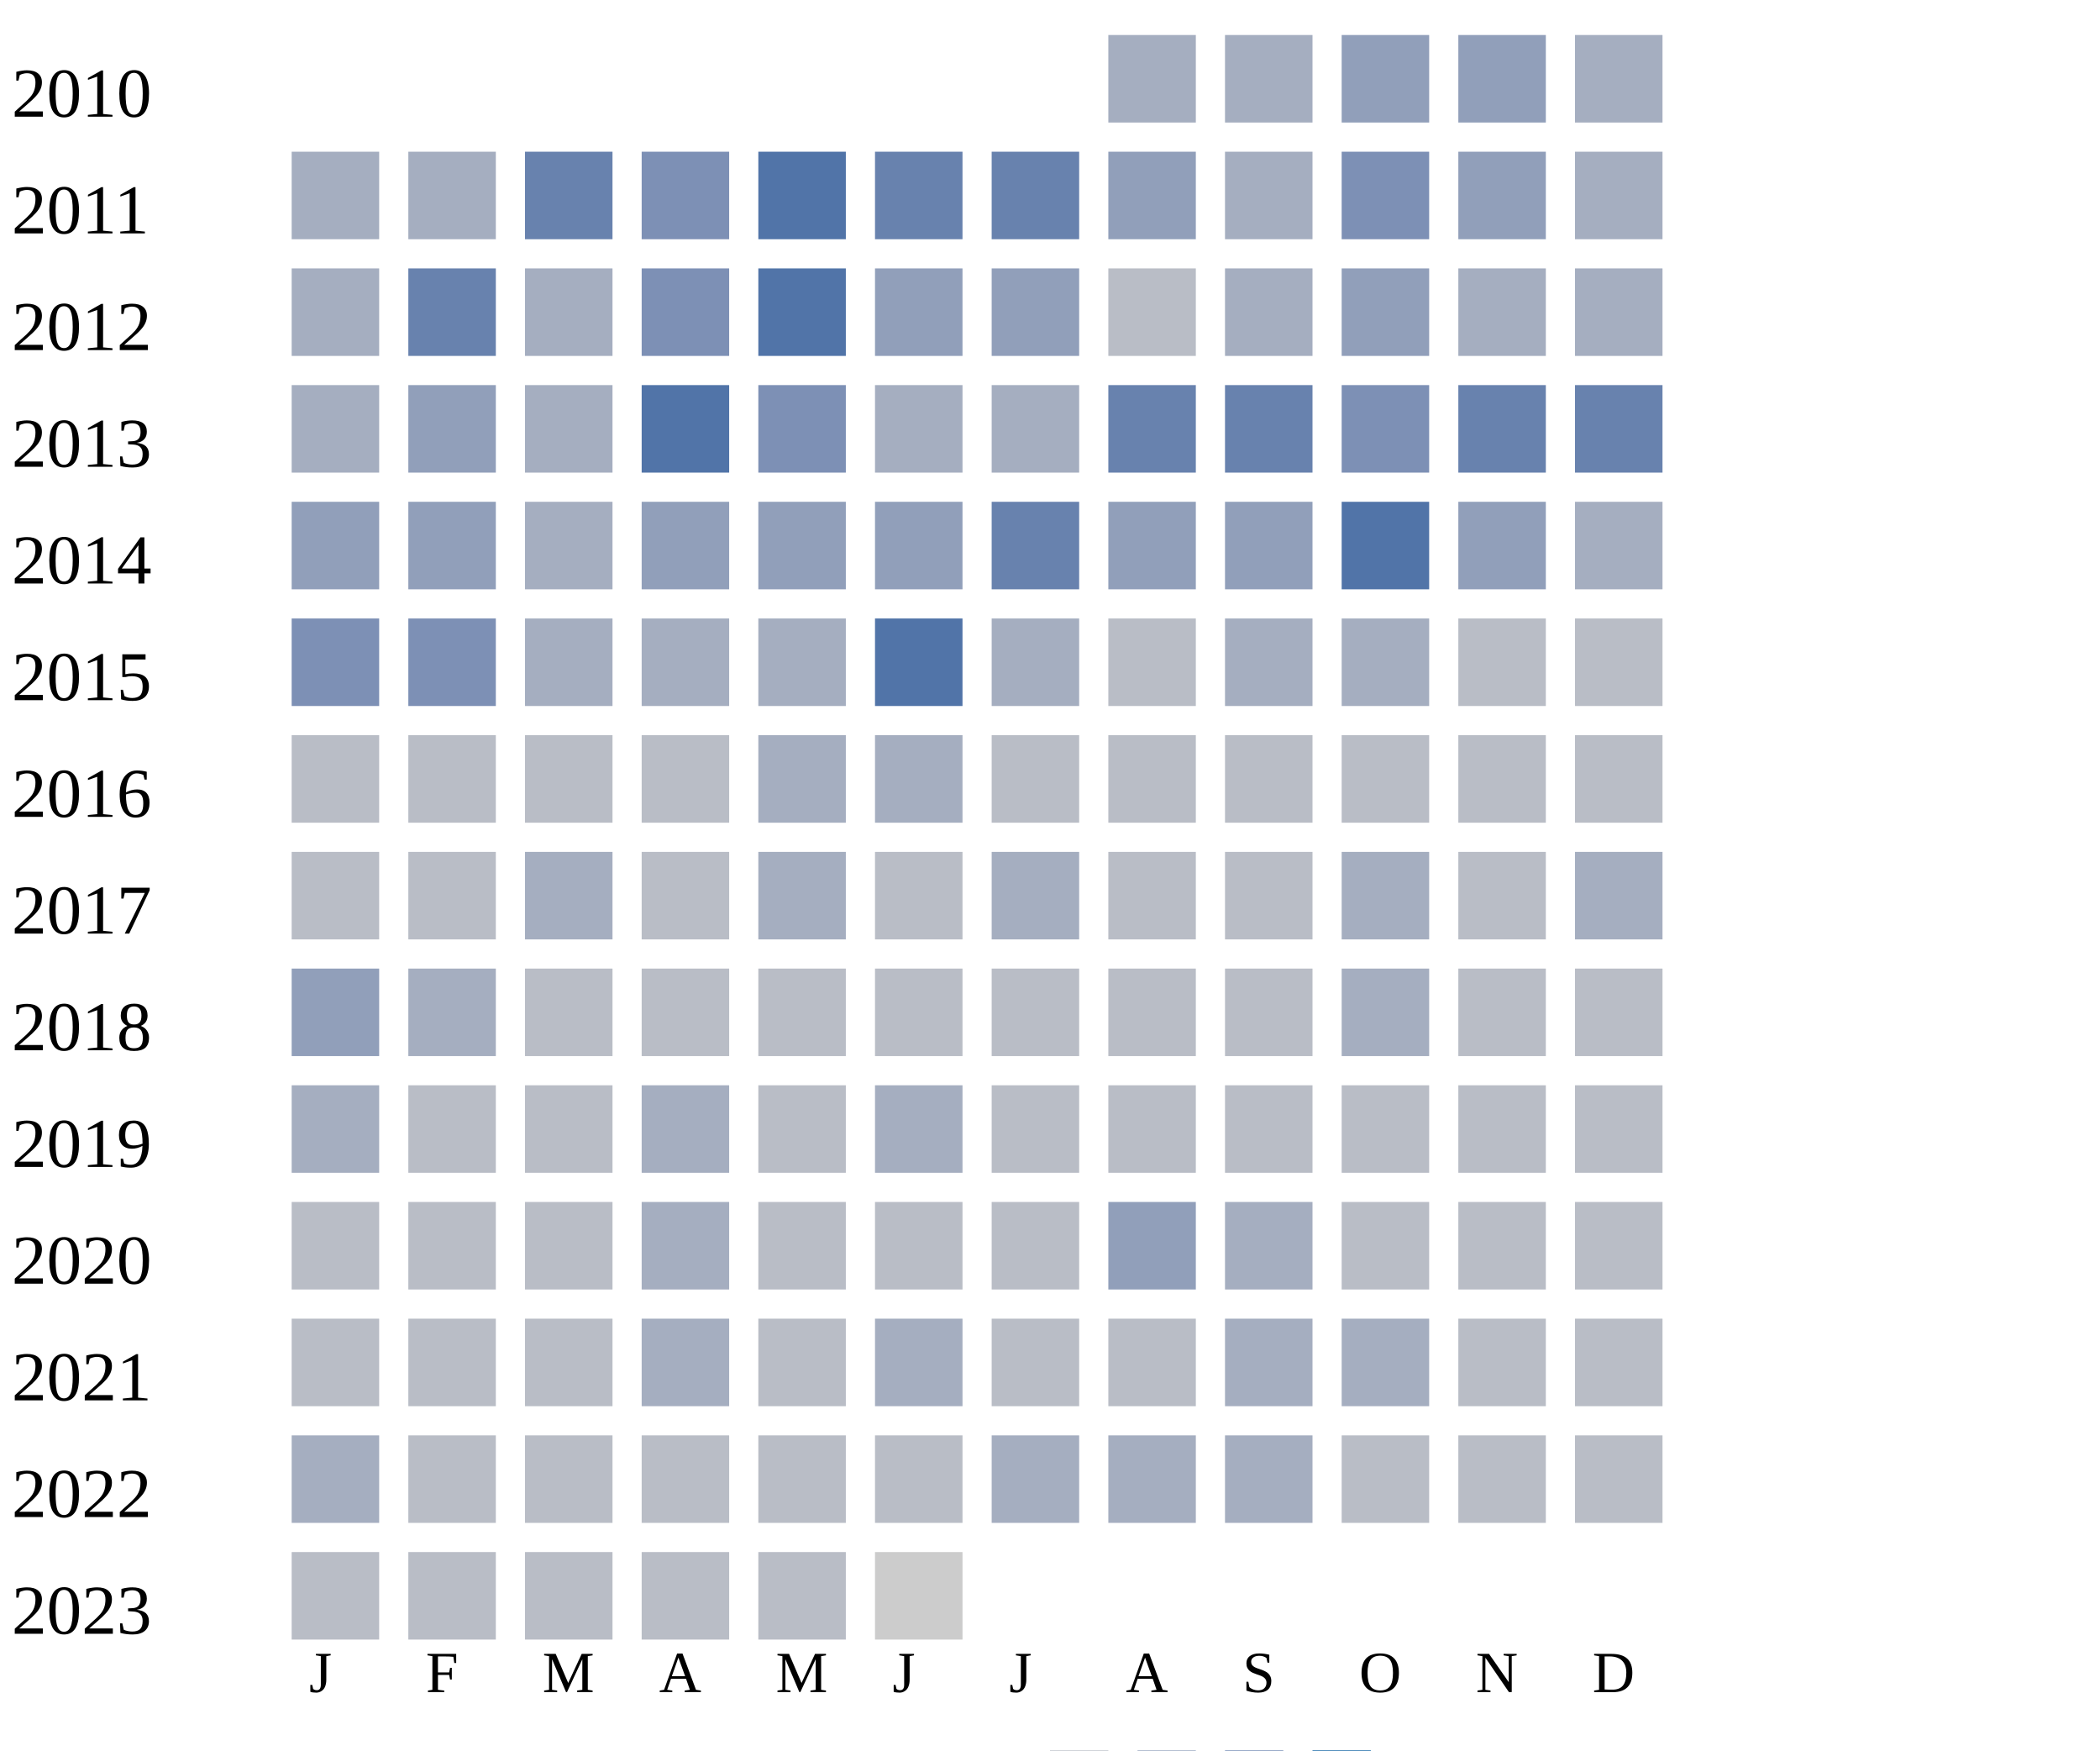
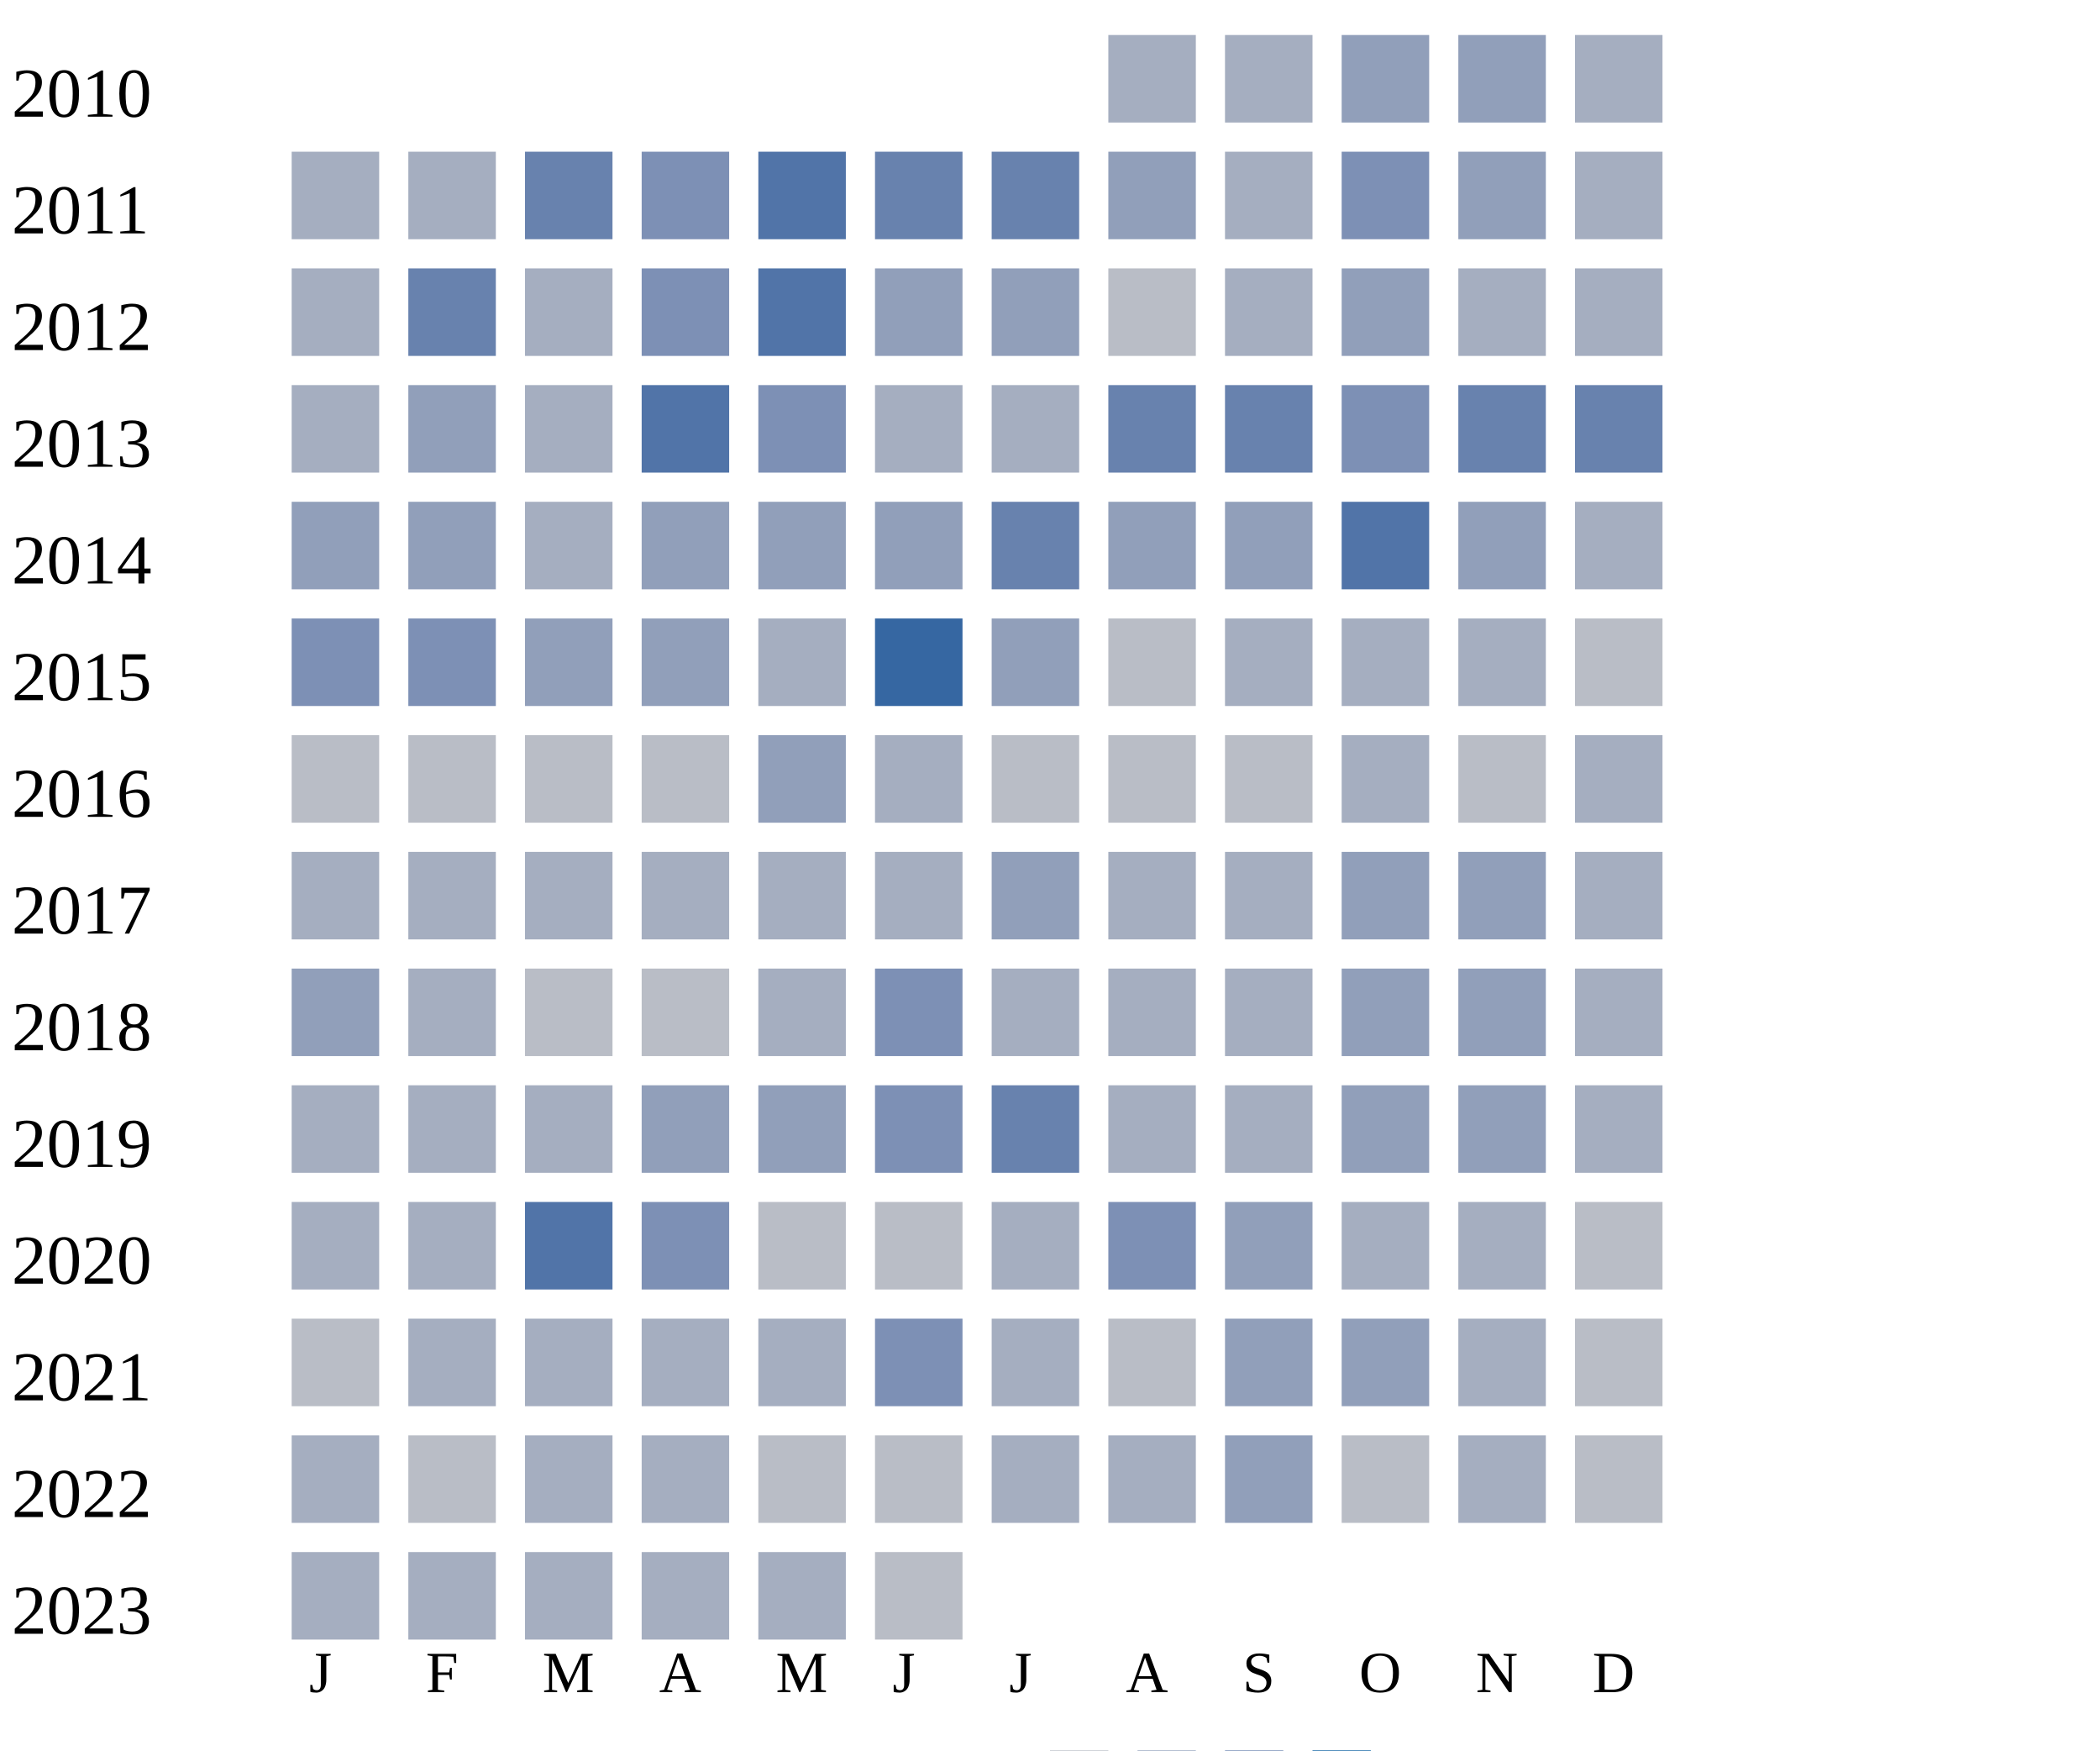
<svg xmlns="http://www.w3.org/2000/svg" width="360" height="300">
  <g transform="translate(0 0)">
    <text x="2" y="20">2010</text>
    <rect x="190" y="6" width="15" height="15" fill="#a5aec0" />
    <rect x="210" y="6" width="15" height="15" fill="#a5aec0" />
    <rect x="230" y="6" width="15" height="15" fill="#919fba" />
    <rect x="250" y="6" width="15" height="15" fill="#919fba" />
    <rect x="270" y="6" width="15" height="15" fill="#a5aec0" />
  </g>
  <g transform="translate(0 20)">
    <text x="2" y="20">2011</text>
    <rect x="50" y="6" width="15" height="15" fill="#a5aec0" />
    <rect x="70" y="6" width="15" height="15" fill="#a5aec0" />
    <rect x="90" y="6" width="15" height="15" fill="#6882ae" />
    <rect x="110" y="6" width="15" height="15" fill="#7d90b5" />
    <rect x="130" y="6" width="15" height="15" fill="#5174a8" />
    <rect x="150" y="6" width="15" height="15" fill="#6882ae" />
    <rect x="170" y="6" width="15" height="15" fill="#6882ae" />
    <rect x="190" y="6" width="15" height="15" fill="#919fba" />
    <rect x="210" y="6" width="15" height="15" fill="#a5aec0" />
    <rect x="230" y="6" width="15" height="15" fill="#7d90b5" />
    <rect x="250" y="6" width="15" height="15" fill="#919fba" />
    <rect x="270" y="6" width="15" height="15" fill="#a5aec0" />
  </g>
  <g transform="translate(0 40)">
    <text x="2" y="20">2012</text>
    <rect x="50" y="6" width="15" height="15" fill="#a5aec0" />
    <rect x="70" y="6" width="15" height="15" fill="#6882ae" />
    <rect x="90" y="6" width="15" height="15" fill="#a5aec0" />
    <rect x="110" y="6" width="15" height="15" fill="#7d90b5" />
    <rect x="130" y="6" width="15" height="15" fill="#5174a8" />
    <rect x="150" y="6" width="15" height="15" fill="#919fba" />
    <rect x="170" y="6" width="15" height="15" fill="#919fba" />
    <rect x="190" y="6" width="15" height="15" fill="#b9bdc6" />
    <rect x="210" y="6" width="15" height="15" fill="#a5aec0" />
    <rect x="230" y="6" width="15" height="15" fill="#919fba" />
    <rect x="250" y="6" width="15" height="15" fill="#a5aec0" />
    <rect x="270" y="6" width="15" height="15" fill="#a5aec0" />
  </g>
  <g transform="translate(0 60)">
    <text x="2" y="20">2013</text>
    <rect x="50" y="6" width="15" height="15" fill="#a5aec0" />
    <rect x="70" y="6" width="15" height="15" fill="#919fba" />
    <rect x="90" y="6" width="15" height="15" fill="#a5aec0" />
    <rect x="110" y="6" width="15" height="15" fill="#5174a8" />
    <rect x="130" y="6" width="15" height="15" fill="#7d90b5" />
    <rect x="150" y="6" width="15" height="15" fill="#a5aec0" />
    <rect x="170" y="6" width="15" height="15" fill="#a5aec0" />
    <rect x="190" y="6" width="15" height="15" fill="#6882ae" />
    <rect x="210" y="6" width="15" height="15" fill="#6882ae" />
    <rect x="230" y="6" width="15" height="15" fill="#7d90b5" />
    <rect x="250" y="6" width="15" height="15" fill="#6882ae" />
    <rect x="270" y="6" width="15" height="15" fill="#6882ae" />
  </g>
  <g transform="translate(0 80)">
    <text x="2" y="20">2014</text>
    <rect x="50" y="6" width="15" height="15" fill="#919fba" />
    <rect x="70" y="6" width="15" height="15" fill="#919fba" />
    <rect x="90" y="6" width="15" height="15" fill="#a5aec0" />
    <rect x="110" y="6" width="15" height="15" fill="#919fba" />
    <rect x="130" y="6" width="15" height="15" fill="#919fba" />
    <rect x="150" y="6" width="15" height="15" fill="#919fba" />
    <rect x="170" y="6" width="15" height="15" fill="#6882ae" />
    <rect x="190" y="6" width="15" height="15" fill="#919fba" />
    <rect x="210" y="6" width="15" height="15" fill="#919fba" />
    <rect x="230" y="6" width="15" height="15" fill="#5174a8" />
    <rect x="250" y="6" width="15" height="15" fill="#919fba" />
    <rect x="270" y="6" width="15" height="15" fill="#a5aec0" />
  </g>
  <g transform="translate(0 100)">
    <text x="2" y="20">2015</text>
    <rect x="50" y="6" width="15" height="15" fill="#7d90b5" />
    <rect x="70" y="6" width="15" height="15" fill="#7d90b5" />
-     <rect x="90" y="6" width="15" height="15" fill="#a5aec0" />
-     <rect x="110" y="6" width="15" height="15" fill="#a5aec0" />
-     <rect x="130" y="6" width="15" height="15" fill="#a5aec0" />
-     <rect x="150" y="6" width="15" height="15" fill="#5174a8" />
-     <rect x="170" y="6" width="15" height="15" fill="#a5aec0" />
+     <rect x="90" y="6" width="15" height="15" fill="#919fba" />
+     <rect x="110" y="6" width="15" height="15" fill="#919fba" />
+     <rect x="130" y="6" width="15" height="15" fill="#a5aec0" />
+     <rect x="150" y="6" width="15" height="15" fill="#3667a2" />
+     <rect x="170" y="6" width="15" height="15" fill="#919fba" />
    <rect x="190" y="6" width="15" height="15" fill="#b9bdc6" />
    <rect x="210" y="6" width="15" height="15" fill="#a5aec0" />
    <rect x="230" y="6" width="15" height="15" fill="#a5aec0" />
-     <rect x="250" y="6" width="15" height="15" fill="#b9bdc6" />
+     <rect x="250" y="6" width="15" height="15" fill="#a5aec0" />
    <rect x="270" y="6" width="15" height="15" fill="#b9bdc6" />
  </g>
  <g transform="translate(0 120)">
    <text x="2" y="20">2016</text>
    <rect x="50" y="6" width="15" height="15" fill="#b9bdc6" />
    <rect x="70" y="6" width="15" height="15" fill="#b9bdc6" />
    <rect x="90" y="6" width="15" height="15" fill="#b9bdc6" />
    <rect x="110" y="6" width="15" height="15" fill="#b9bdc6" />
-     <rect x="130" y="6" width="15" height="15" fill="#a5aec0" />
+     <rect x="130" y="6" width="15" height="15" fill="#919fba" />
    <rect x="150" y="6" width="15" height="15" fill="#a5aec0" />
    <rect x="170" y="6" width="15" height="15" fill="#b9bdc6" />
-     <rect x="190" y="6" width="15" height="15" fill="#b9bdc6" />
-     <rect x="210" y="6" width="15" height="15" fill="#b9bdc6" />
-     <rect x="230" y="6" width="15" height="15" fill="#b9bdc6" />
-     <rect x="250" y="6" width="15" height="15" fill="#b9bdc6" />
-     <rect x="270" y="6" width="15" height="15" fill="#b9bdc6" />
-   </g>
-   <g transform="translate(0 140)">
-     <text x="2" y="20">2017</text>
-     <rect x="50" y="6" width="15" height="15" fill="#b9bdc6" />
-     <rect x="70" y="6" width="15" height="15" fill="#b9bdc6" />
-     <rect x="90" y="6" width="15" height="15" fill="#a5aec0" />
-     <rect x="110" y="6" width="15" height="15" fill="#b9bdc6" />
-     <rect x="130" y="6" width="15" height="15" fill="#a5aec0" />
-     <rect x="150" y="6" width="15" height="15" fill="#b9bdc6" />
-     <rect x="170" y="6" width="15" height="15" fill="#a5aec0" />
    <rect x="190" y="6" width="15" height="15" fill="#b9bdc6" />
    <rect x="210" y="6" width="15" height="15" fill="#b9bdc6" />
    <rect x="230" y="6" width="15" height="15" fill="#a5aec0" />
    <rect x="250" y="6" width="15" height="15" fill="#b9bdc6" />
    <rect x="270" y="6" width="15" height="15" fill="#a5aec0" />
  </g>
+   <g transform="translate(0 140)">
+     <text x="2" y="20">2017</text>
+     <rect x="50" y="6" width="15" height="15" fill="#a5aec0" />
+     <rect x="70" y="6" width="15" height="15" fill="#a5aec0" />
+     <rect x="90" y="6" width="15" height="15" fill="#a5aec0" />
+     <rect x="110" y="6" width="15" height="15" fill="#a5aec0" />
+     <rect x="130" y="6" width="15" height="15" fill="#a5aec0" />
+     <rect x="150" y="6" width="15" height="15" fill="#a5aec0" />
+     <rect x="170" y="6" width="15" height="15" fill="#919fba" />
+     <rect x="190" y="6" width="15" height="15" fill="#a5aec0" />
+     <rect x="210" y="6" width="15" height="15" fill="#a5aec0" />
+     <rect x="230" y="6" width="15" height="15" fill="#919fba" />
+     <rect x="250" y="6" width="15" height="15" fill="#919fba" />
+     <rect x="270" y="6" width="15" height="15" fill="#a5aec0" />
+   </g>
  <g transform="translate(0 160)">
    <text x="2" y="20">2018</text>
    <rect x="50" y="6" width="15" height="15" fill="#919fba" />
    <rect x="70" y="6" width="15" height="15" fill="#a5aec0" />
    <rect x="90" y="6" width="15" height="15" fill="#b9bdc6" />
    <rect x="110" y="6" width="15" height="15" fill="#b9bdc6" />
+     <rect x="130" y="6" width="15" height="15" fill="#a5aec0" />
+     <rect x="150" y="6" width="15" height="15" fill="#7d90b5" />
+     <rect x="170" y="6" width="15" height="15" fill="#a5aec0" />
+     <rect x="190" y="6" width="15" height="15" fill="#a5aec0" />
+     <rect x="210" y="6" width="15" height="15" fill="#a5aec0" />
+     <rect x="230" y="6" width="15" height="15" fill="#919fba" />
+     <rect x="250" y="6" width="15" height="15" fill="#919fba" />
+     <rect x="270" y="6" width="15" height="15" fill="#a5aec0" />
+   </g>
+   <g transform="translate(0 180)">
+     <text x="2" y="20">2019</text>
+     <rect x="50" y="6" width="15" height="15" fill="#a5aec0" />
+     <rect x="70" y="6" width="15" height="15" fill="#a5aec0" />
+     <rect x="90" y="6" width="15" height="15" fill="#a5aec0" />
+     <rect x="110" y="6" width="15" height="15" fill="#919fba" />
+     <rect x="130" y="6" width="15" height="15" fill="#919fba" />
+     <rect x="150" y="6" width="15" height="15" fill="#7d90b5" />
+     <rect x="170" y="6" width="15" height="15" fill="#6882ae" />
+     <rect x="190" y="6" width="15" height="15" fill="#a5aec0" />
+     <rect x="210" y="6" width="15" height="15" fill="#a5aec0" />
+     <rect x="230" y="6" width="15" height="15" fill="#919fba" />
+     <rect x="250" y="6" width="15" height="15" fill="#919fba" />
+     <rect x="270" y="6" width="15" height="15" fill="#a5aec0" />
+   </g>
+   <g transform="translate(0 200)">
+     <text x="2" y="20">2020</text>
+     <rect x="50" y="6" width="15" height="15" fill="#a5aec0" />
+     <rect x="70" y="6" width="15" height="15" fill="#a5aec0" />
+     <rect x="90" y="6" width="15" height="15" fill="#5174a8" />
+     <rect x="110" y="6" width="15" height="15" fill="#7d90b5" />
    <rect x="130" y="6" width="15" height="15" fill="#b9bdc6" />
    <rect x="150" y="6" width="15" height="15" fill="#b9bdc6" />
-     <rect x="170" y="6" width="15" height="15" fill="#b9bdc6" />
-     <rect x="190" y="6" width="15" height="15" fill="#b9bdc6" />
-     <rect x="210" y="6" width="15" height="15" fill="#b9bdc6" />
+     <rect x="170" y="6" width="15" height="15" fill="#a5aec0" />
+     <rect x="190" y="6" width="15" height="15" fill="#7d90b5" />
+     <rect x="210" y="6" width="15" height="15" fill="#919fba" />
    <rect x="230" y="6" width="15" height="15" fill="#a5aec0" />
-     <rect x="250" y="6" width="15" height="15" fill="#b9bdc6" />
-     <rect x="270" y="6" width="15" height="15" fill="#b9bdc6" />
-   </g>
-   <g transform="translate(0 180)">
-     <text x="2" y="20">2019</text>
-     <rect x="50" y="6" width="15" height="15" fill="#a5aec0" />
-     <rect x="70" y="6" width="15" height="15" fill="#b9bdc6" />
-     <rect x="90" y="6" width="15" height="15" fill="#b9bdc6" />
-     <rect x="110" y="6" width="15" height="15" fill="#a5aec0" />
-     <rect x="130" y="6" width="15" height="15" fill="#b9bdc6" />
-     <rect x="150" y="6" width="15" height="15" fill="#a5aec0" />
-     <rect x="170" y="6" width="15" height="15" fill="#b9bdc6" />
-     <rect x="190" y="6" width="15" height="15" fill="#b9bdc6" />
-     <rect x="210" y="6" width="15" height="15" fill="#b9bdc6" />
-     <rect x="230" y="6" width="15" height="15" fill="#b9bdc6" />
-     <rect x="250" y="6" width="15" height="15" fill="#b9bdc6" />
-     <rect x="270" y="6" width="15" height="15" fill="#b9bdc6" />
-   </g>
-   <g transform="translate(0 200)">
-     <text x="2" y="20">2020</text>
-     <rect x="50" y="6" width="15" height="15" fill="#b9bdc6" />
-     <rect x="70" y="6" width="15" height="15" fill="#b9bdc6" />
-     <rect x="90" y="6" width="15" height="15" fill="#b9bdc6" />
-     <rect x="110" y="6" width="15" height="15" fill="#a5aec0" />
-     <rect x="130" y="6" width="15" height="15" fill="#b9bdc6" />
-     <rect x="150" y="6" width="15" height="15" fill="#b9bdc6" />
-     <rect x="170" y="6" width="15" height="15" fill="#b9bdc6" />
-     <rect x="190" y="6" width="15" height="15" fill="#919fba" />
-     <rect x="210" y="6" width="15" height="15" fill="#a5aec0" />
-     <rect x="230" y="6" width="15" height="15" fill="#b9bdc6" />
-     <rect x="250" y="6" width="15" height="15" fill="#b9bdc6" />
+     <rect x="250" y="6" width="15" height="15" fill="#a5aec0" />
    <rect x="270" y="6" width="15" height="15" fill="#b9bdc6" />
  </g>
  <g transform="translate(0 220)">
    <text x="2" y="20">2021</text>
    <rect x="50" y="6" width="15" height="15" fill="#b9bdc6" />
-     <rect x="70" y="6" width="15" height="15" fill="#b9bdc6" />
-     <rect x="90" y="6" width="15" height="15" fill="#b9bdc6" />
-     <rect x="110" y="6" width="15" height="15" fill="#a5aec0" />
-     <rect x="130" y="6" width="15" height="15" fill="#b9bdc6" />
-     <rect x="150" y="6" width="15" height="15" fill="#a5aec0" />
-     <rect x="170" y="6" width="15" height="15" fill="#b9bdc6" />
-     <rect x="190" y="6" width="15" height="15" fill="#b9bdc6" />
-     <rect x="210" y="6" width="15" height="15" fill="#a5aec0" />
-     <rect x="230" y="6" width="15" height="15" fill="#a5aec0" />
-     <rect x="250" y="6" width="15" height="15" fill="#b9bdc6" />
+     <rect x="70" y="6" width="15" height="15" fill="#a5aec0" />
+     <rect x="90" y="6" width="15" height="15" fill="#a5aec0" />
+     <rect x="110" y="6" width="15" height="15" fill="#a5aec0" />
+     <rect x="130" y="6" width="15" height="15" fill="#a5aec0" />
+     <rect x="150" y="6" width="15" height="15" fill="#7d90b5" />
+     <rect x="170" y="6" width="15" height="15" fill="#a5aec0" />
+     <rect x="190" y="6" width="15" height="15" fill="#b9bdc6" />
+     <rect x="210" y="6" width="15" height="15" fill="#919fba" />
+     <rect x="230" y="6" width="15" height="15" fill="#919fba" />
+     <rect x="250" y="6" width="15" height="15" fill="#a5aec0" />
    <rect x="270" y="6" width="15" height="15" fill="#b9bdc6" />
  </g>
  <g transform="translate(0 240)">
    <text x="2" y="20">2022</text>
    <rect x="50" y="6" width="15" height="15" fill="#a5aec0" />
    <rect x="70" y="6" width="15" height="15" fill="#b9bdc6" />
-     <rect x="90" y="6" width="15" height="15" fill="#b9bdc6" />
-     <rect x="110" y="6" width="15" height="15" fill="#b9bdc6" />
+     <rect x="90" y="6" width="15" height="15" fill="#a5aec0" />
+     <rect x="110" y="6" width="15" height="15" fill="#a5aec0" />
    <rect x="130" y="6" width="15" height="15" fill="#b9bdc6" />
    <rect x="150" y="6" width="15" height="15" fill="#b9bdc6" />
    <rect x="170" y="6" width="15" height="15" fill="#a5aec0" />
    <rect x="190" y="6" width="15" height="15" fill="#a5aec0" />
-     <rect x="210" y="6" width="15" height="15" fill="#a5aec0" />
+     <rect x="210" y="6" width="15" height="15" fill="#919fba" />
    <rect x="230" y="6" width="15" height="15" fill="#b9bdc6" />
-     <rect x="250" y="6" width="15" height="15" fill="#b9bdc6" />
+     <rect x="250" y="6" width="15" height="15" fill="#a5aec0" />
    <rect x="270" y="6" width="15" height="15" fill="#b9bdc6" />
  </g>
  <g transform="translate(0 260)">
    <text x="2" y="20">2023</text>
-     <rect x="50" y="6" width="15" height="15" fill="#b9bdc6" />
-     <rect x="70" y="6" width="15" height="15" fill="#b9bdc6" />
-     <rect x="90" y="6" width="15" height="15" fill="#b9bdc6" />
-     <rect x="110" y="6" width="15" height="15" fill="#b9bdc6" />
-     <rect x="130" y="6" width="15" height="15" fill="#b9bdc6" />
-     <rect x="150" y="6" width="15" height="15" fill="#cccccc" />
+     <rect x="50" y="6" width="15" height="15" fill="#a5aec0" />
+     <rect x="70" y="6" width="15" height="15" fill="#a5aec0" />
+     <rect x="90" y="6" width="15" height="15" fill="#a5aec0" />
+     <rect x="110" y="6" width="15" height="15" fill="#a5aec0" />
+     <rect x="130" y="6" width="15" height="15" fill="#a5aec0" />
+     <rect x="150" y="6" width="15" height="15" fill="#b9bdc6" />
  </g>
  <text style="font-size: 10px; text-align: center" x="53" y="290">J</text>
  <text style="font-size: 10px; text-align: center" x="73" y="290">F</text>
  <text style="font-size: 10px; text-align: center" x="93" y="290">M</text>
  <text style="font-size: 10px; text-align: center" x="113" y="290">A</text>
  <text style="font-size: 10px; text-align: center" x="133" y="290">M</text>
  <text style="font-size: 10px; text-align: center" x="153" y="290">J</text>
  <text style="font-size: 10px; text-align: center" x="173" y="290">J</text>
  <text style="font-size: 10px; text-align: center" x="193" y="290">A</text>
  <text style="font-size: 10px; text-align: center" x="213" y="290">S</text>
  <text style="font-size: 10px; text-align: center" x="233" y="290">O</text>
  <text style="font-size: 10px; text-align: center" x="253" y="290">N</text>
  <text style="font-size: 10px; text-align: center" x="273" y="290">D</text>
  <text style="font-size: 10px;" x="155" y="309">Less</text>
  <rect fill="#b9bdc6" width="10" height="10" x="180" y="300" />
  <rect fill="#919fba" width="10" height="10" x="195" y="300" />
  <rect fill="#6882ae" width="10" height="10" x="210" y="300" />
  <rect fill="#005a9c" width="10" height="10" x="225" y="300" />
  <text x="240" y="309" style="font-size: 10px;">More</text>
</svg>
